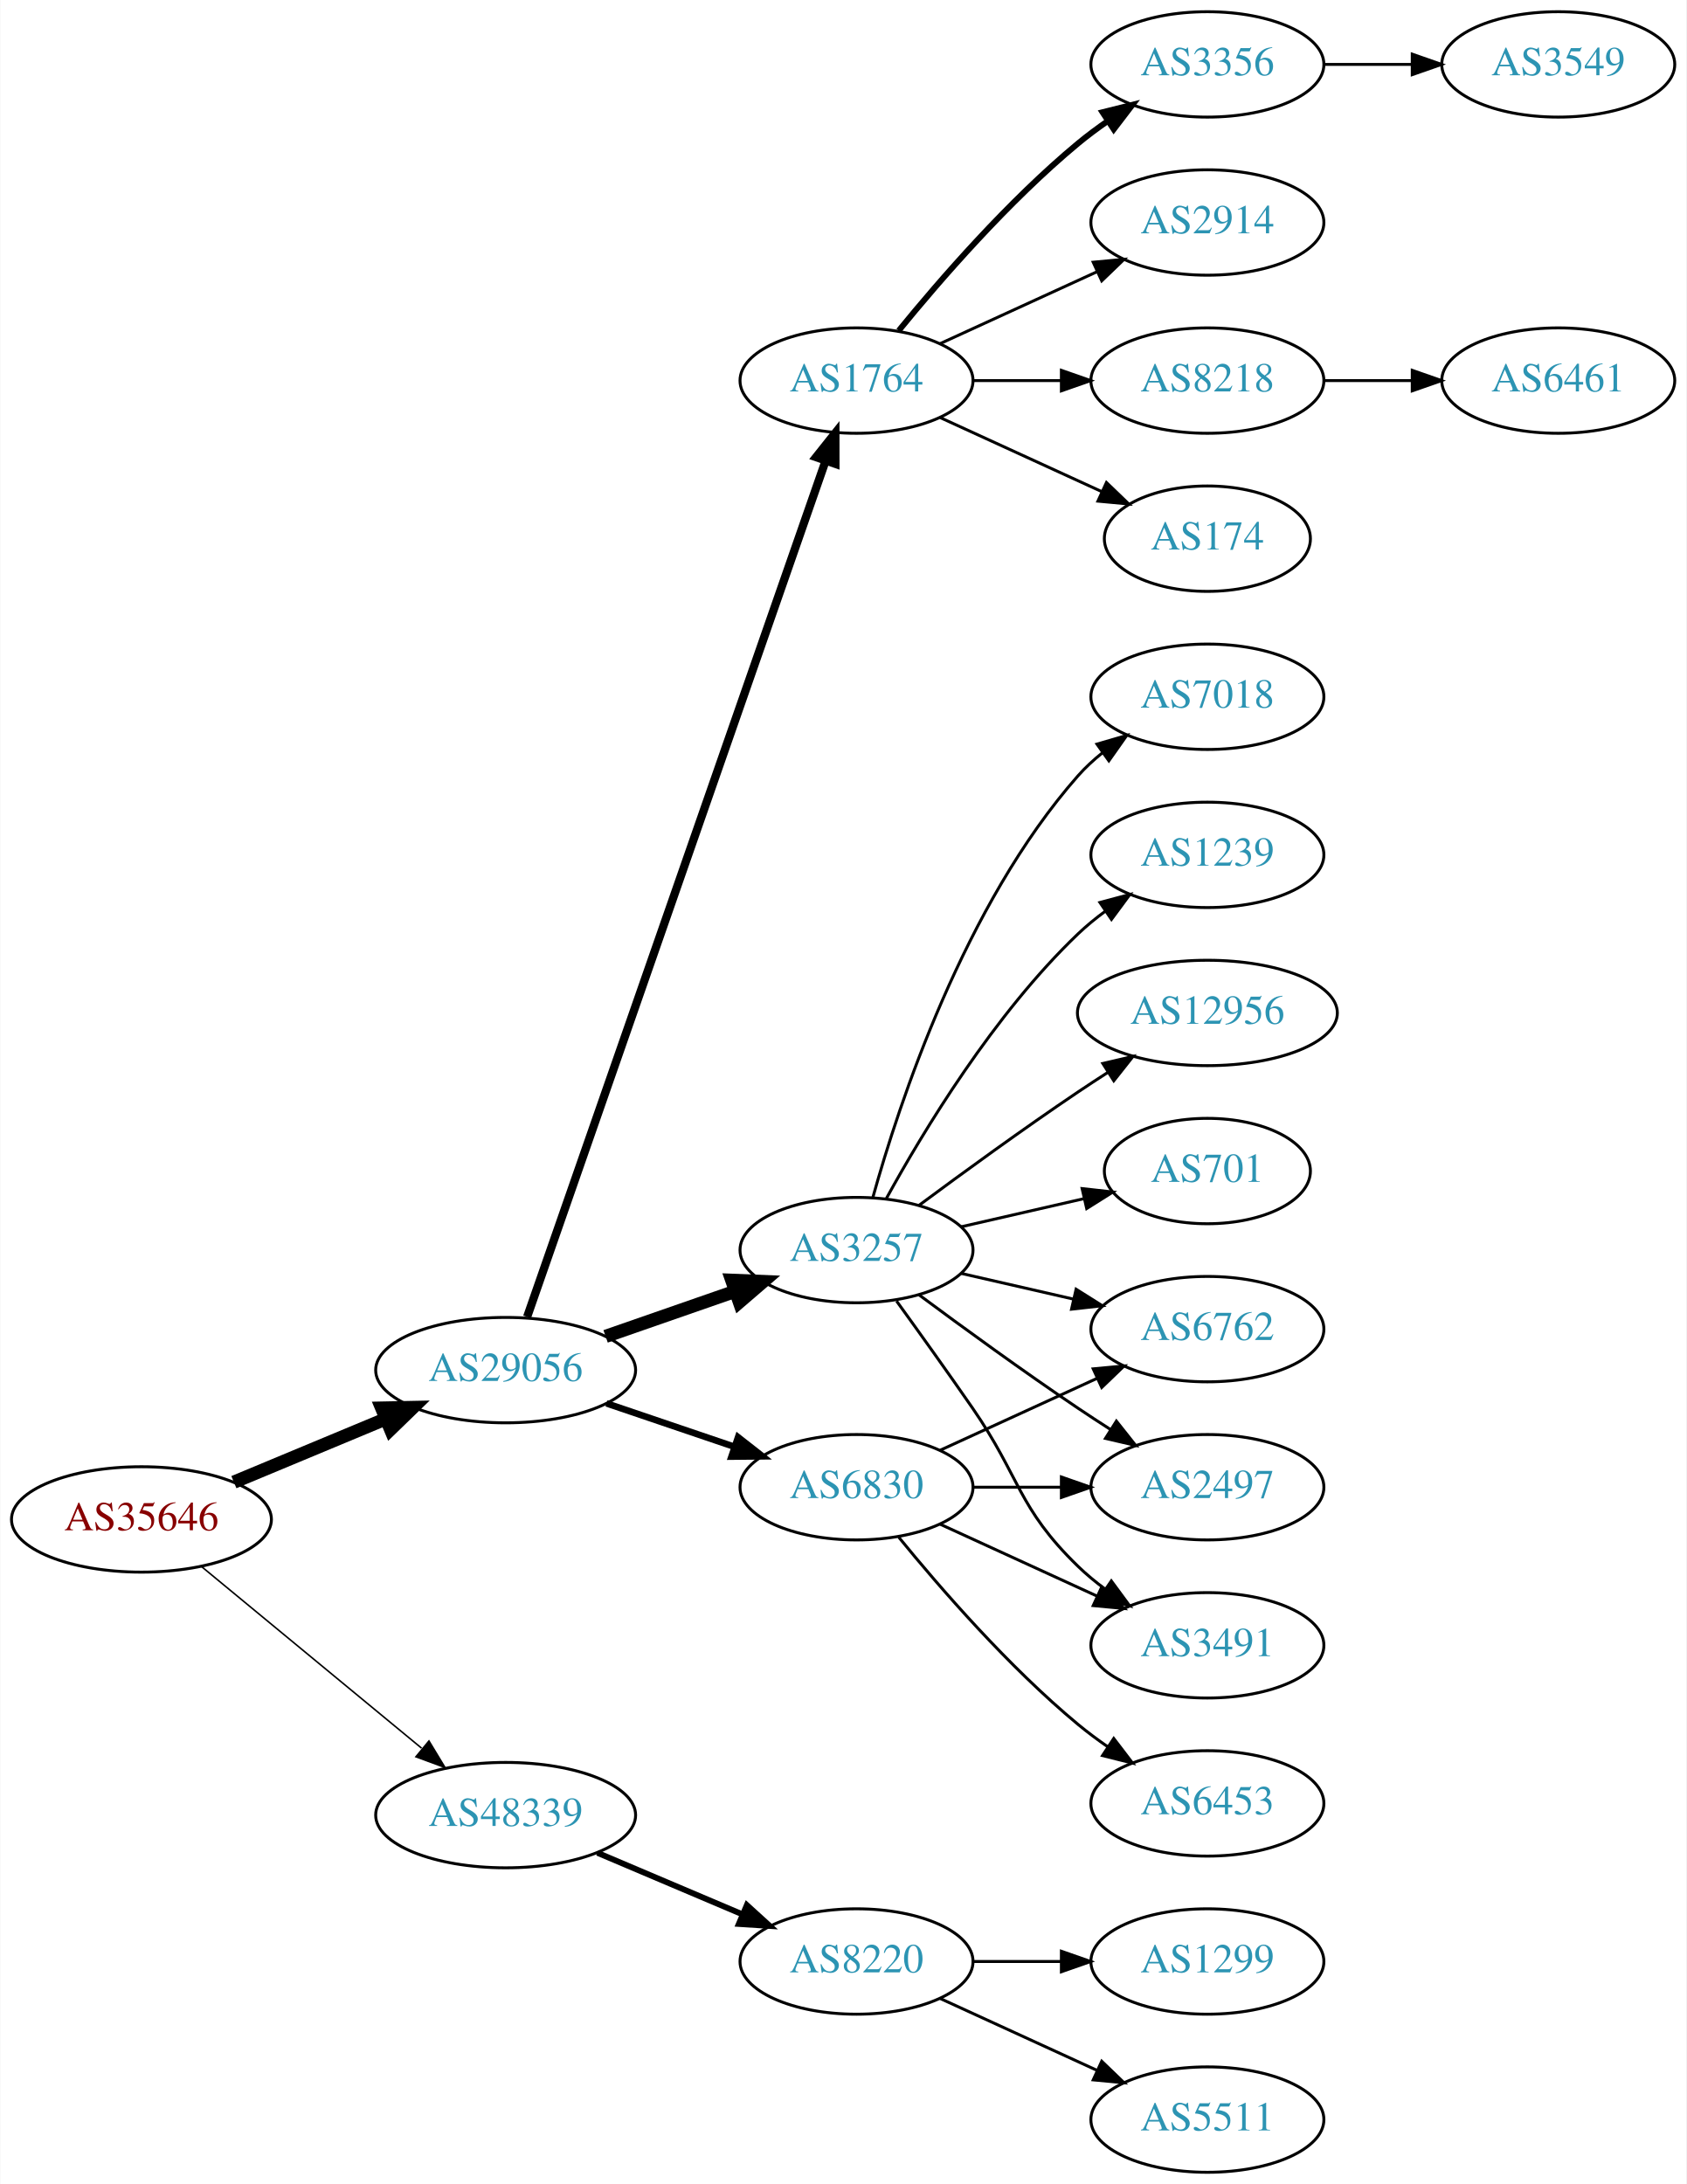
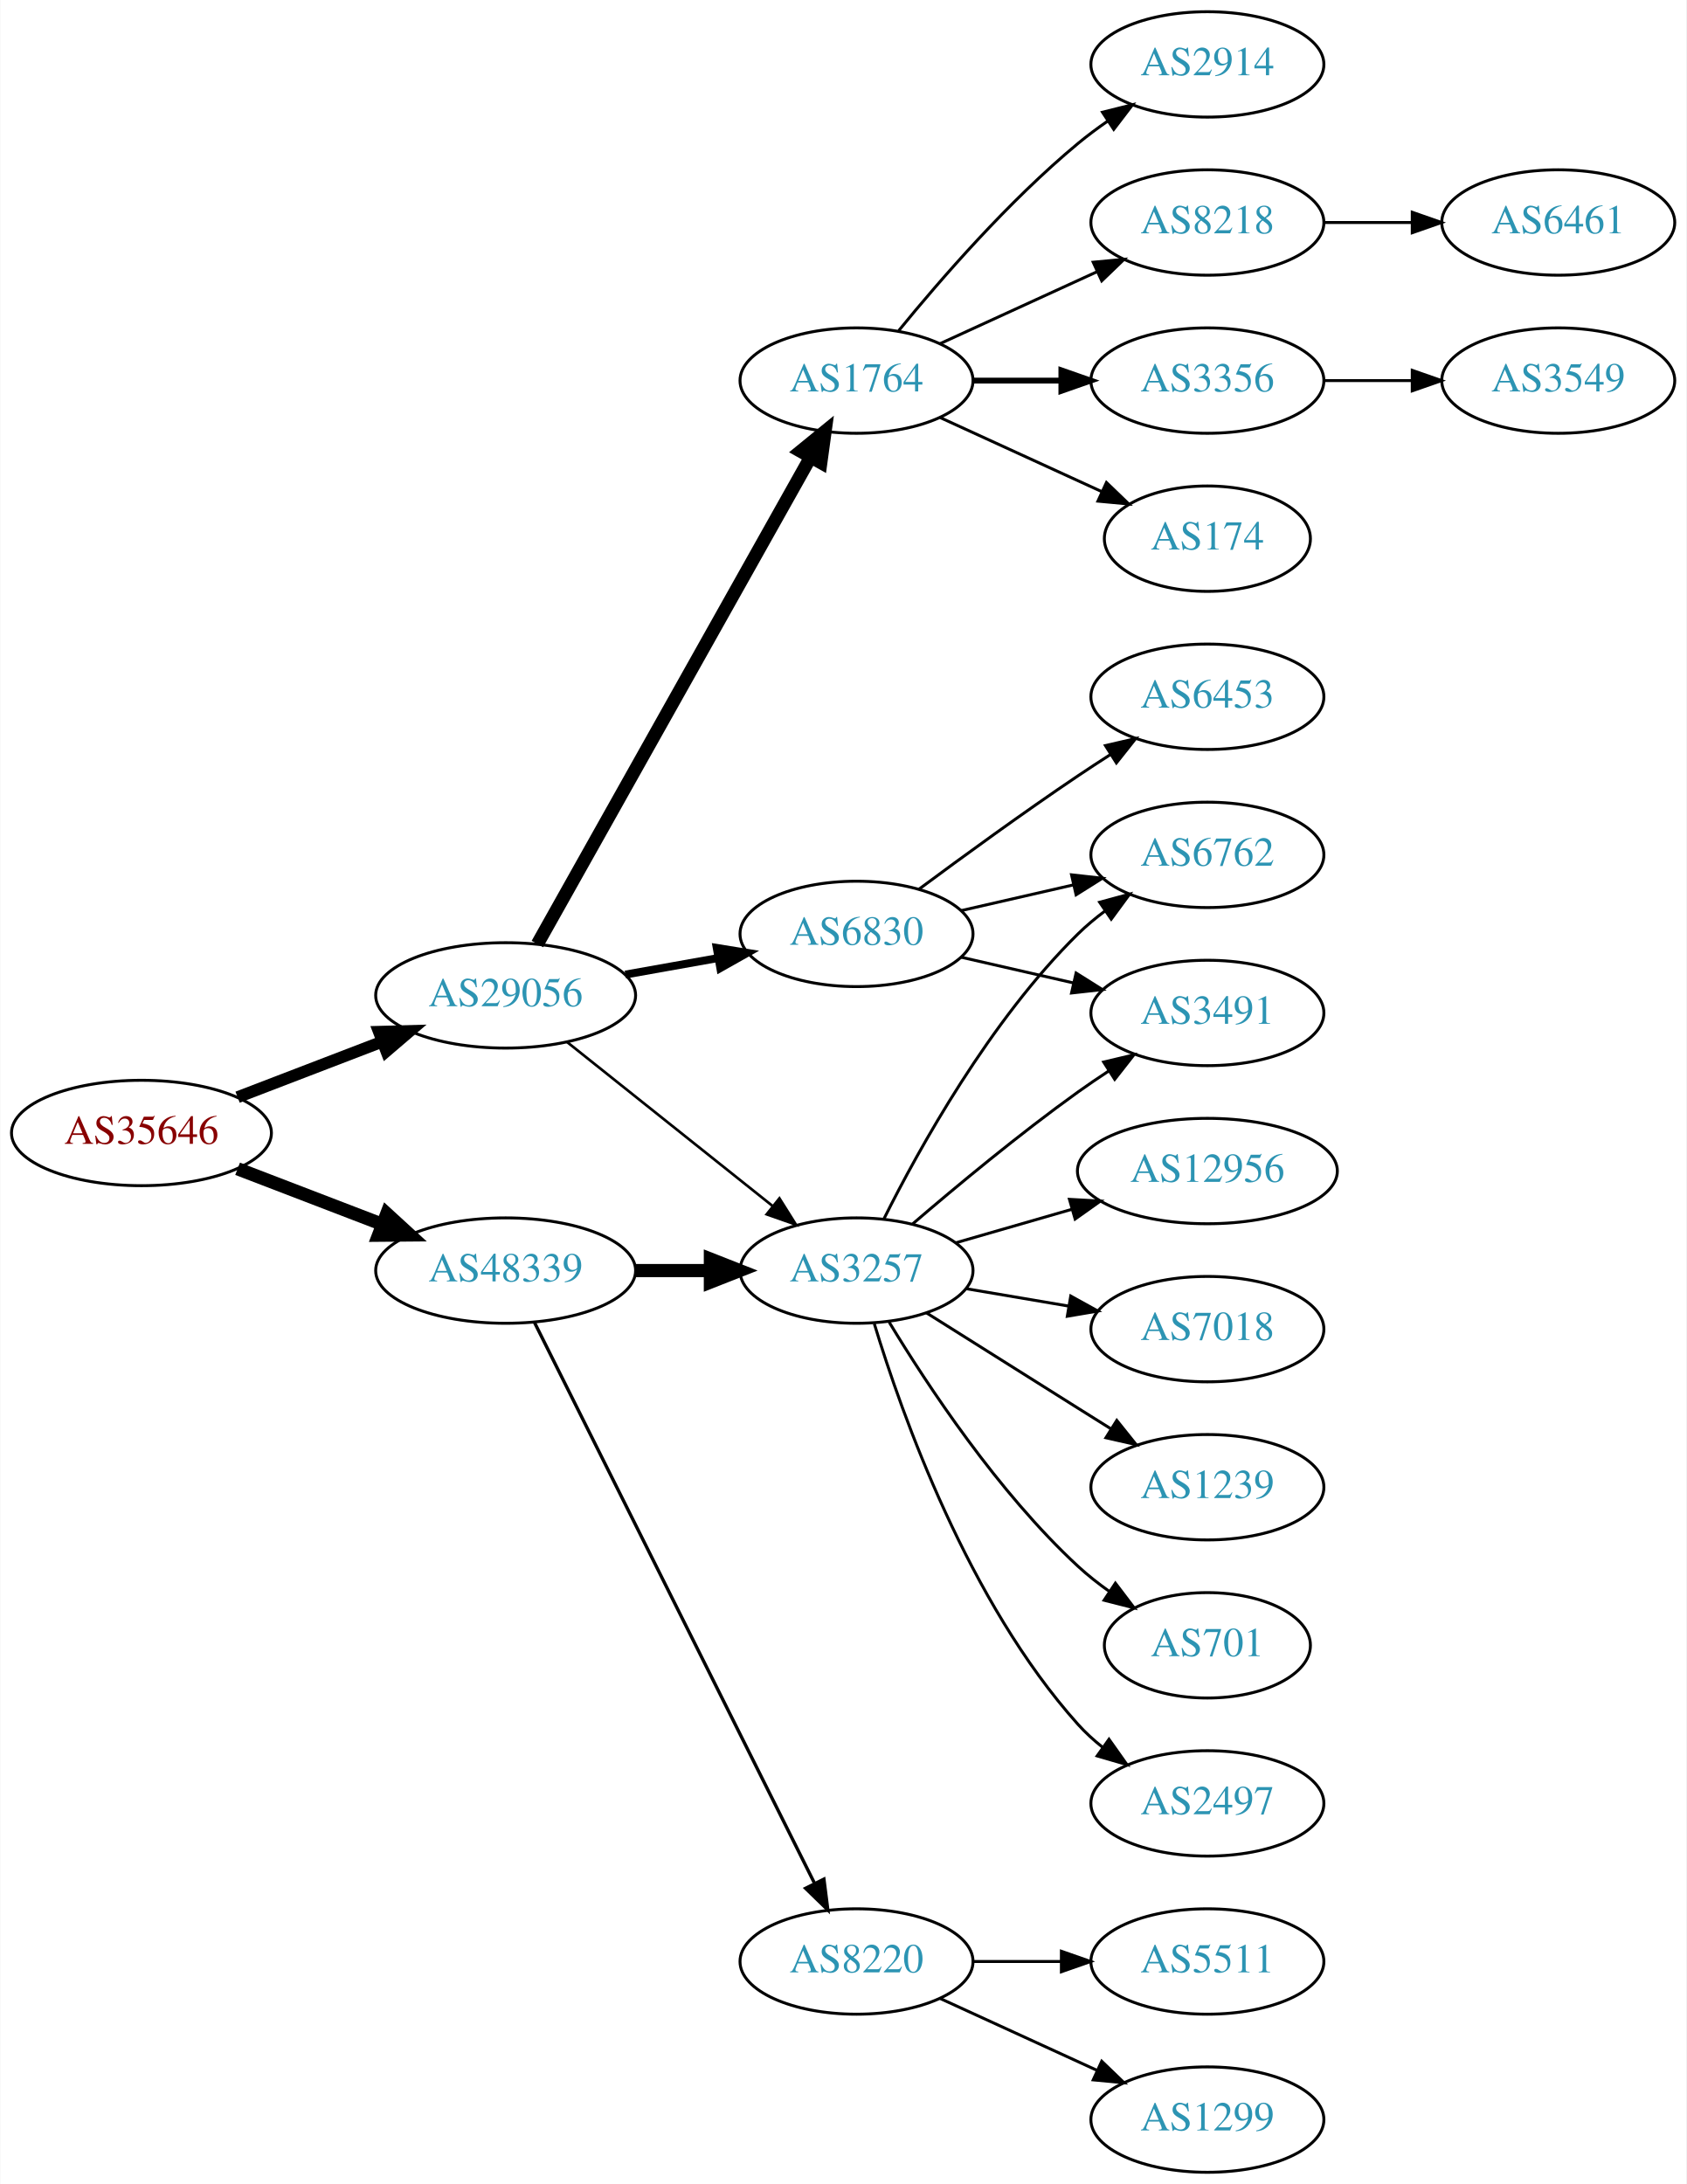
<svg xmlns="http://www.w3.org/2000/svg" xmlns:xlink="http://www.w3.org/1999/xlink" width="576pt" height="746pt" viewBox="0.00 0.00 575.76 746.00">
  <g id="graph0" class="graph" transform="scale(1 1) rotate(0) translate(4 742)">
    <polygon fill="white" stroke="none" points="-4,4 -4,-742 571.762,-742 571.762,4 -4,4" />
    <g id="node1" class="node">
      <g id="a_node1">
        <a xlink:href="/asn/35646" xlink:title="AS35646 ~ GRAWE-AS [AT]">
-           <ellipse fill="#ffffff" stroke="black" cx="44.196" cy="-223" rx="44.393" ry="18" />
-           <text text-anchor="middle" x="44.196" y="-219.3" font-family="Times,serif" font-size="14.00" fill="#880000">AS35646</text>
+           <ellipse fill="#ffffff" stroke="black" cx="44.196" cy="-355" rx="44.393" ry="18" />
+           <text text-anchor="middle" x="44.196" y="-351.3" font-family="Times,serif" font-size="14.00" fill="#880000">AS35646</text>
        </a>
      </g>
    </g>
    <g id="node2" class="node">
      <g id="a_node2">
        <a xlink:href="/asn/29056" xlink:title="AS29056 ~ Citycom Telekommunikation GmbH [AT]">
-           <ellipse fill="#ffffff" stroke="black" cx="168.588" cy="-274" rx="44.393" ry="18" />
-           <text text-anchor="middle" x="168.588" y="-270.3" font-family="Times,serif" font-size="14.00" fill="#2c94b3">AS29056</text>
+           <ellipse fill="#ffffff" stroke="black" cx="168.588" cy="-402" rx="44.393" ry="18" />
+           <text text-anchor="middle" x="168.588" y="-398.3" font-family="Times,serif" font-size="14.00" fill="#2c94b3">AS29056</text>
        </a>
      </g>
    </g>
    <g id="edge1" class="edge">
-       <path fill="none" stroke="black" stroke-width="4.5" d="M75.765,-235.738C91.391,-242.249 110.606,-250.256 127.413,-257.259" />
-       <polygon fill="black" stroke="black" stroke-width="4.5" points="126.24,-261.036 136.985,-261.248 129.269,-253.767 126.24,-261.036" />
+       <path fill="none" stroke="black" stroke-width="4.05" d="M77.034,-367.226C92.049,-372.992 110.156,-379.945 126.219,-386.114" />
+       <polygon fill="black" stroke="black" stroke-width="4.05" points="125.304,-389.558 135.91,-389.835 127.845,-382.942 125.304,-389.558" />
    </g>
    <g id="node3" class="node">
      <g id="a_node3">
        <a xlink:href="/asn/48339" xlink:title="AS48339 ~ Raiffeisen Rechenzentrum GmbH [AT]">
-           <ellipse fill="#ffffff" stroke="black" cx="168.588" cy="-122" rx="44.393" ry="18" />
-           <text text-anchor="middle" x="168.588" y="-118.3" font-family="Times,serif" font-size="14.00" fill="#2c94b3">AS48339</text>
+           <ellipse fill="#ffffff" stroke="black" cx="168.588" cy="-308" rx="44.393" ry="18" />
+           <text text-anchor="middle" x="168.588" y="-304.3" font-family="Times,serif" font-size="14.00" fill="#2c94b3">AS48339</text>
        </a>
      </g>
    </g>
    <g id="edge2" class="edge">
-       <path fill="none" stroke="black" stroke-width="0.529" d="M64.59,-206.996C84.88,-190.252 116.917,-163.815 139.872,-144.872" />
-       <polygon fill="black" stroke="black" stroke-width="0.529" points="142.395,-147.328 147.88,-138.263 137.94,-141.929 142.395,-147.328" />
+       <path fill="none" stroke="black" stroke-width="4.5" d="M77.034,-342.774C92.049,-337.008 110.156,-330.055 126.219,-323.886" />
+       <polygon fill="black" stroke="black" stroke-width="4.5" points="127.986,-327.426 135.91,-320.165 125.163,-320.074 127.986,-327.426" />
    </g>
    <g id="node4" class="node">
      <g id="a_node4">
-         <a xlink:href="/asn/3257" xlink:title="AS3257 ~ GTT [DE]">
-           <ellipse fill="#ffffff" stroke="black" cx="288.431" cy="-315" rx="39.794" ry="18" />
-           <text text-anchor="middle" x="288.431" y="-311.3" font-family="Times,serif" font-size="14.00" fill="#2c94b3">AS3257</text>
-         </a>
-       </g>
-     </g>
-     <g id="edge3" class="edge">
-       <path fill="none" stroke="black" stroke-width="4.5" d="M202.728,-285.53C216.445,-290.302 232.484,-295.883 246.894,-300.896" />
-       <polygon fill="black" stroke="black" stroke-width="4.5" points="245.822,-304.692 256.56,-304.26 248.41,-297.255 245.822,-304.692" />
-     </g>
-     <g id="node5" class="node">
-       <g id="a_node5">
        <a xlink:href="/asn/1764" xlink:title="AS1764 ~ NEXTLAYER-AS [AT]">
          <ellipse fill="#ffffff" stroke="black" cx="288.431" cy="-612" rx="39.794" ry="18" />
          <text text-anchor="middle" x="288.431" y="-608.3" font-family="Times,serif" font-size="14.00" fill="#2c94b3">AS1764</text>
        </a>
      </g>
    </g>
+     <g id="edge3" class="edge">
+       <path fill="none" stroke="black" stroke-width="4.5" d="M179.433,-419.543C200.15,-456.462 248.345,-542.347 272.733,-585.809" />
+       <polygon fill="black" stroke="black" stroke-width="4.5" points="269.37,-587.86 277.697,-594.654 276.237,-584.007 269.37,-587.86" />
+     </g>
+     <g id="node5" class="node">
+       <g id="a_node5">
+         <a xlink:href="/asn/6830" xlink:title="AS6830 ~ LGI-UPC [AT]">
+           <ellipse fill="#ffffff" stroke="black" cx="288.431" cy="-423" rx="39.794" ry="18" />
+           <text text-anchor="middle" x="288.431" y="-419.3" font-family="Times,serif" font-size="14.00" fill="#2c94b3">AS6830</text>
+         </a>
+       </g>
+     </g>
    <g id="edge4" class="edge">
-       <path fill="none" stroke="black" stroke-width="2.812" d="M175.924,-292.172C195.392,-348.01 254.428,-517.34 277.777,-584.311" />
-       <polygon fill="black" stroke="black" stroke-width="2.812" points="274.61,-585.858 281.207,-594.148 281.219,-583.553 274.61,-585.858" />
+       <path fill="none" stroke="black" stroke-width="2.7" d="M209.484,-409.11C219.706,-410.931 230.783,-412.905 241.29,-414.777" />
+       <polygon fill="black" stroke="black" stroke-width="2.7" points="240.684,-418.225 251.143,-416.533 241.912,-411.333 240.684,-418.225" />
    </g>
    <g id="node6" class="node">
      <g id="a_node6">
-         <a xlink:href="/asn/6830" xlink:title="AS6830 ~ LGI-UPC [AT]">
-           <ellipse fill="#ffffff" stroke="black" cx="288.431" cy="-234" rx="39.794" ry="18" />
-           <text text-anchor="middle" x="288.431" y="-230.3" font-family="Times,serif" font-size="14.00" fill="#2c94b3">AS6830</text>
+         <a xlink:href="/asn/3257" xlink:title="AS3257 ~ GTT [DE]">
+           <ellipse fill="#ffffff" stroke="black" cx="288.431" cy="-308" rx="39.794" ry="18" />
+           <text text-anchor="middle" x="288.431" y="-304.3" font-family="Times,serif" font-size="14.00" fill="#2c94b3">AS3257</text>
        </a>
      </g>
    </g>
    <g id="edge5" class="edge">
-       <path fill="none" stroke="black" stroke-width="2.25" d="M203.042,-262.645C216.643,-258.028 232.485,-252.651 246.746,-247.81" />
-       <polygon fill="black" stroke="black" stroke-width="2.25" points="247.975,-251.089 256.32,-244.56 245.725,-244.46 247.975,-251.089" />
-     </g>
-     <g id="node21" class="node">
-       <g id="a_node21">
+       <path fill="none" stroke="black" stroke-width="0.9" d="M189.579,-386.054C208.91,-370.634 238.361,-347.141 259.904,-329.957" />
+       <polygon fill="black" stroke="black" stroke-width="0.9" points="262.101,-332.682 267.736,-323.71 257.736,-327.21 262.101,-332.682" />
+     </g>
+     <g id="edge15" class="edge">
+       <path fill="none" stroke="black" stroke-width="4.5" d="M212.799,-308C221.112,-308 229.875,-308 238.357,-308" />
+       <polygon fill="black" stroke="black" stroke-width="4.5" points="238.516,-311.938 248.516,-308 238.516,-304.063 238.516,-311.938" />
+     </g>
+     <g id="node16" class="node">
+       <g id="a_node16">
        <a xlink:href="/asn/8220" xlink:title="AS8220 ~ COLT [GB]">
          <ellipse fill="#ffffff" stroke="black" cx="288.431" cy="-72" rx="39.794" ry="18" />
          <text text-anchor="middle" x="288.431" y="-68.3" font-family="Times,serif" font-size="14.00" fill="#2c94b3">AS8220</text>
        </a>
      </g>
    </g>
-     <g id="edge23" class="edge">
-       <path fill="none" stroke="black" stroke-width="2" d="M199.936,-109.124C214.958,-102.75 233.249,-94.989 249.217,-88.214" />
-       <polygon fill="black" stroke="black" stroke-width="2" points="250.969,-91.272 258.808,-84.144 248.235,-84.829 250.969,-91.272" />
+     <g id="edge16" class="edge">
+       <path fill="none" stroke="black" stroke-width="1.125" d="M178.446,-290.262C198.97,-249.159 249.877,-147.207 274.149,-98.599" />
+       <polygon fill="black" stroke="black" stroke-width="1.125" points="277.295,-100.133 278.631,-89.622 271.033,-97.005 277.295,-100.133" />
    </g>
    <g id="node7" class="node">
      <g id="a_node7">
-         <a xlink:href="/asn/3491" xlink:title="AS3491 ~ PCCW Global, Inc. [US]">
-           <ellipse fill="#ffffff" stroke="black" cx="408.273" cy="-180" rx="39.794" ry="18" />
-           <text text-anchor="middle" x="408.273" y="-176.3" font-family="Times,serif" font-size="14.00" fill="#2c94b3">AS3491</text>
+         <a xlink:href="/asn/3356" xlink:title="AS3356 ~ Level 3 Parent, LLC [US]">
+           <ellipse fill="#ffffff" stroke="black" cx="408.273" cy="-612" rx="39.794" ry="18" />
+           <text text-anchor="middle" x="408.273" y="-608.3" font-family="Times,serif" font-size="14.00" fill="#2c94b3">AS3356</text>
        </a>
      </g>
    </g>
    <g id="edge6" class="edge">
-       <path fill="none" stroke="black" d="M302.11,-297.594C309.725,-287.063 319.558,-273.33 328.077,-261 344.473,-237.269 343.384,-227.094 364.077,-207 366.922,-204.237 370.096,-201.614 373.396,-199.166" />
-       <polygon fill="black" stroke="black" points="375.462,-201.994 381.744,-193.462 371.513,-196.214 375.462,-201.994" />
+       <path fill="none" stroke="black" stroke-width="2" d="M328.343,-612C337.897,-612 348.246,-612 358.209,-612" />
+       <polygon fill="black" stroke="black" stroke-width="2" points="358.402,-615.5 368.402,-612 358.402,-608.5 358.402,-615.5" />
    </g>
    <g id="node8" class="node">
      <g id="a_node8">
-         <a xlink:href="/asn/12956" xlink:title="AS12956 ~ TELXIUS [ES]">
-           <ellipse fill="#ffffff" stroke="black" cx="408.273" cy="-396" rx="44.393" ry="18" />
-           <text text-anchor="middle" x="408.273" y="-392.3" font-family="Times,serif" font-size="14.00" fill="#2c94b3">AS12956</text>
-         </a>
-       </g>
-     </g>
-     <g id="edge7" class="edge">
-       <path fill="none" stroke="black" d="M309.761,-330.277C324.623,-341.304 345.368,-356.407 364.077,-369 367.367,-371.215 370.83,-373.482 374.304,-375.715" />
-       <polygon fill="black" stroke="black" points="372.552,-378.748 382.872,-381.148 376.301,-372.837 372.552,-378.748" />
-     </g>
-     <g id="node9" class="node">
-       <g id="a_node9">
-         <a xlink:href="/asn/701" xlink:title="AS701 ~ UUNET [US]">
-           <ellipse fill="#ffffff" stroke="black" cx="408.273" cy="-342" rx="35.194" ry="18" />
-           <text text-anchor="middle" x="408.273" y="-338.3" font-family="Times,serif" font-size="14.00" fill="#2c94b3">AS701</text>
-         </a>
-       </g>
-     </g>
-     <g id="edge8" class="edge">
-       <path fill="none" stroke="black" d="M324.15,-322.955C337.243,-325.955 352.265,-329.396 365.906,-332.522" />
-       <polygon fill="black" stroke="black" points="365.484,-336.016 376.013,-334.838 367.047,-329.193 365.484,-336.016" />
-     </g>
-     <g id="node10" class="node">
-       <g id="a_node10">
-         <a xlink:href="/asn/7018" xlink:title="AS7018 ~ AT&amp;T Services, Inc. [US]">
-           <ellipse fill="#ffffff" stroke="black" cx="408.273" cy="-504" rx="39.794" ry="18" />
-           <text text-anchor="middle" x="408.273" y="-500.3" font-family="Times,serif" font-size="14.00" fill="#2c94b3">AS7018</text>
-         </a>
-       </g>
-     </g>
-     <g id="edge9" class="edge">
-       <path fill="none" stroke="black" d="M294.004,-332.946C302.909,-364.995 325.194,-432.842 364.077,-477 366.561,-479.821 369.411,-482.449 372.437,-484.871" />
-       <polygon fill="black" stroke="black" points="370.554,-487.828 380.726,-490.791 374.622,-482.131 370.554,-487.828" />
-     </g>
-     <g id="node11" class="node">
-       <g id="a_node11">
-         <a xlink:href="/asn/6762" xlink:title="AS6762 ~ TELECOM ITALIA SPARKLE S.p.A. [IT]">
-           <ellipse fill="#ffffff" stroke="black" cx="408.273" cy="-288" rx="39.794" ry="18" />
-           <text text-anchor="middle" x="408.273" y="-284.3" font-family="Times,serif" font-size="14.00" fill="#2c94b3">AS6762</text>
-         </a>
-       </g>
-     </g>
-     <g id="edge10" class="edge">
-       <path fill="none" stroke="black" d="M324.15,-307.045C336.15,-304.296 349.771,-301.175 362.463,-298.267" />
-       <polygon fill="black" stroke="black" points="363.429,-301.636 372.395,-295.991 361.866,-294.813 363.429,-301.636" />
-     </g>
-     <g id="node12" class="node">
-       <g id="a_node12">
-         <a xlink:href="/asn/2497" xlink:title="AS2497 ~ Internet Initiative Japan Inc. [JP]">
-           <ellipse fill="#ffffff" stroke="black" cx="408.273" cy="-234" rx="39.794" ry="18" />
-           <text text-anchor="middle" x="408.273" y="-230.3" font-family="Times,serif" font-size="14.00" fill="#2c94b3">AS2497</text>
-         </a>
-       </g>
-     </g>
-     <g id="edge11" class="edge">
-       <path fill="none" stroke="black" d="M309.761,-299.723C324.623,-288.696 345.368,-273.593 364.077,-261 367.626,-258.611 371.377,-256.161 375.125,-253.758" />
-       <polygon fill="black" stroke="black" points="377.193,-256.591 383.774,-248.288 373.451,-250.675 377.193,-256.591" />
-     </g>
-     <g id="node13" class="node">
-       <g id="a_node13">
-         <a xlink:href="/asn/1239" xlink:title="AS1239 ~ Sprint [US]">
-           <ellipse fill="#ffffff" stroke="black" cx="408.273" cy="-450" rx="39.794" ry="18" />
-           <text text-anchor="middle" x="408.273" y="-446.3" font-family="Times,serif" font-size="14.00" fill="#2c94b3">AS1239</text>
-         </a>
-       </g>
-     </g>
-     <g id="edge12" class="edge">
-       <path fill="none" stroke="black" d="M298.672,-332.713C311.218,-355.561 335.394,-395.611 364.077,-423 366.946,-425.739 370.134,-428.347 373.443,-430.785" />
-       <polygon fill="black" stroke="black" points="371.567,-433.742 381.803,-436.477 375.507,-427.956 371.567,-433.742" />
-     </g>
-     <g id="node14" class="node">
-       <g id="a_node14">
-         <a xlink:href="/asn/3356" xlink:title="AS3356 ~ Level 3 Parent, LLC [US]">
-           <ellipse fill="#ffffff" stroke="black" cx="408.273" cy="-720" rx="39.794" ry="18" />
-           <text text-anchor="middle" x="408.273" y="-716.3" font-family="Times,serif" font-size="14.00" fill="#2c94b3">AS3356</text>
-         </a>
-       </g>
-     </g>
-     <g id="edge13" class="edge">
-       <path fill="none" stroke="black" stroke-width="2" d="M302.85,-629.065C316.964,-646.375 340.379,-673.345 364.077,-693 367.294,-695.668 370.794,-698.27 374.365,-700.741" />
-       <polygon fill="black" stroke="black" stroke-width="2" points="372.442,-703.666 382.721,-706.236 376.288,-697.817 372.442,-703.666" />
-     </g>
-     <g id="node15" class="node">
-       <g id="a_node15">
-         <a xlink:href="/asn/2914" xlink:title="AS2914 ~ NTT America, Inc. [US]">
-           <ellipse fill="#ffffff" stroke="black" cx="408.273" cy="-666" rx="39.794" ry="18" />
-           <text text-anchor="middle" x="408.273" y="-662.3" font-family="Times,serif" font-size="14.00" fill="#2c94b3">AS2914</text>
-         </a>
-       </g>
-     </g>
-     <g id="edge14" class="edge">
-       <path fill="none" stroke="black" d="M317.06,-624.661C333.017,-631.973 353.287,-641.261 370.57,-649.181" />
-       <polygon fill="black" stroke="black" points="369.269,-652.435 379.818,-653.419 372.185,-646.071 369.269,-652.435" />
-     </g>
-     <g id="node16" class="node">
-       <g id="a_node16">
-         <a xlink:href="/asn/8218" xlink:title="AS8218 ~ legacy Neotelecoms [FR]">
-           <ellipse fill="#ffffff" stroke="black" cx="408.273" cy="-612" rx="39.794" ry="18" />
-           <text text-anchor="middle" x="408.273" y="-608.3" font-family="Times,serif" font-size="14.00" fill="#2c94b3">AS8218</text>
-         </a>
-       </g>
-     </g>
-     <g id="edge15" class="edge">
-       <path fill="none" stroke="black" d="M328.343,-612C337.897,-612 348.246,-612 358.209,-612" />
-       <polygon fill="black" stroke="black" points="358.402,-615.5 368.402,-612 358.402,-608.5 358.402,-615.5" />
-     </g>
-     <g id="node17" class="node">
-       <g id="a_node17">
        <a xlink:href="/asn/174" xlink:title="AS174 ~ Cogent Communications [US]">
          <ellipse fill="#ffffff" stroke="black" cx="408.273" cy="-558" rx="35.194" ry="18" />
          <text text-anchor="middle" x="408.273" y="-554.3" font-family="Times,serif" font-size="14.00" fill="#2c94b3">AS174</text>
        </a>
      </g>
    </g>
-     <g id="edge16" class="edge">
+     <g id="edge7" class="edge">
      <path fill="none" stroke="black" d="M317.06,-599.339C333.476,-591.817 354.457,-582.202 372.054,-574.139" />
      <polygon fill="black" stroke="black" points="373.799,-577.189 381.432,-569.842 370.883,-570.826 373.799,-577.189" />
    </g>
+     <g id="node9" class="node">
+       <g id="a_node9">
+         <a xlink:href="/asn/2914" xlink:title="AS2914 ~ NTT America, Inc. [US]">
+           <ellipse fill="#ffffff" stroke="black" cx="408.273" cy="-720" rx="39.794" ry="18" />
+           <text text-anchor="middle" x="408.273" y="-716.3" font-family="Times,serif" font-size="14.00" fill="#2c94b3">AS2914</text>
+         </a>
+       </g>
+     </g>
+     <g id="edge8" class="edge">
+       <path fill="none" stroke="black" d="M302.85,-629.065C316.964,-646.375 340.379,-673.345 364.077,-693 367.294,-695.668 370.794,-698.27 374.365,-700.741" />
+       <polygon fill="black" stroke="black" points="372.442,-703.666 382.721,-706.236 376.288,-697.817 372.442,-703.666" />
+     </g>
+     <g id="node10" class="node">
+       <g id="a_node10">
+         <a xlink:href="/asn/8218" xlink:title="AS8218 ~ legacy Neotelecoms [FR]">
+           <ellipse fill="#ffffff" stroke="black" cx="408.273" cy="-666" rx="39.794" ry="18" />
+           <text text-anchor="middle" x="408.273" y="-662.3" font-family="Times,serif" font-size="14.00" fill="#2c94b3">AS8218</text>
+         </a>
+       </g>
+     </g>
+     <g id="edge9" class="edge">
+       <path fill="none" stroke="black" d="M317.06,-624.661C333.017,-631.973 353.287,-641.261 370.57,-649.181" />
+       <polygon fill="black" stroke="black" points="369.269,-652.435 379.818,-653.419 372.185,-646.071 369.269,-652.435" />
+     </g>
+     <g id="node12" class="node">
+       <g id="a_node12">
+         <a xlink:href="/asn/6762" xlink:title="AS6762 ~ TELECOM ITALIA SPARKLE S.p.A. [IT]">
+           <ellipse fill="#ffffff" stroke="black" cx="408.273" cy="-450" rx="39.794" ry="18" />
+           <text text-anchor="middle" x="408.273" y="-446.3" font-family="Times,serif" font-size="14.00" fill="#2c94b3">AS6762</text>
+         </a>
+       </g>
+     </g>
+     <g id="edge11" class="edge">
+       <path fill="none" stroke="black" d="M324.15,-430.955C336.15,-433.704 349.771,-436.825 362.463,-439.733" />
+       <polygon fill="black" stroke="black" points="361.866,-443.187 372.395,-442.009 363.429,-436.364 361.866,-443.187" />
+     </g>
+     <g id="node13" class="node">
+       <g id="a_node13">
+         <a xlink:href="/asn/3491" xlink:title="AS3491 ~ PCCW Global, Inc. [US]">
+           <ellipse fill="#ffffff" stroke="black" cx="408.273" cy="-396" rx="39.794" ry="18" />
+           <text text-anchor="middle" x="408.273" y="-392.3" font-family="Times,serif" font-size="14.00" fill="#2c94b3">AS3491</text>
+         </a>
+       </g>
+     </g>
+     <g id="edge12" class="edge">
+       <path fill="none" stroke="black" d="M324.15,-415.045C336.15,-412.296 349.771,-409.175 362.463,-406.267" />
+       <polygon fill="black" stroke="black" points="363.429,-409.636 372.395,-403.991 361.866,-402.813 363.429,-409.636" />
+     </g>
+     <g id="node14" class="node">
+       <g id="a_node14">
+         <a xlink:href="/asn/6453" xlink:title="AS6453 ~ TATA COMMUNICATIONS (AMERICA) INC [US]">
+           <ellipse fill="#ffffff" stroke="black" cx="408.273" cy="-504" rx="39.794" ry="18" />
+           <text text-anchor="middle" x="408.273" y="-500.3" font-family="Times,serif" font-size="14.00" fill="#2c94b3">AS6453</text>
+         </a>
+       </g>
+     </g>
+     <g id="edge13" class="edge">
+       <path fill="none" stroke="black" d="M309.761,-438.277C324.623,-449.304 345.368,-464.407 364.077,-477 367.626,-479.389 371.377,-481.839 375.125,-484.242" />
+       <polygon fill="black" stroke="black" points="373.451,-487.325 383.774,-489.712 377.193,-481.409 373.451,-487.325" />
+     </g>
    <g id="edge17" class="edge">
-       <path fill="none" stroke="black" d="M317.06,-221.339C333.017,-214.027 353.287,-204.739 370.57,-196.819" />
-       <polygon fill="black" stroke="black" points="372.185,-199.929 379.818,-192.581 369.269,-193.565 372.185,-199.929" />
-     </g>
-     <g id="edge20" class="edge">
-       <path fill="none" stroke="black" d="M317.06,-246.661C333.017,-253.973 353.287,-263.261 370.57,-271.181" />
-       <polygon fill="black" stroke="black" points="369.269,-274.435 379.818,-275.419 372.185,-268.071 369.269,-274.435" />
-     </g>
-     <g id="edge19" class="edge">
-       <path fill="none" stroke="black" d="M328.343,-234C337.897,-234 348.246,-234 358.209,-234" />
-       <polygon fill="black" stroke="black" points="358.402,-237.5 368.402,-234 358.402,-230.5 358.402,-237.5" />
+       <path fill="none" stroke="black" d="M297.786,-325.657C309.85,-349.797 334.033,-393.465 364.077,-423 366.905,-425.78 370.068,-428.415 373.362,-430.87" />
+       <polygon fill="black" stroke="black" points="371.473,-433.818 381.701,-436.582 375.429,-428.043 371.473,-433.818" />
+     </g>
+     <g id="edge21" class="edge">
+       <path fill="none" stroke="black" d="M307.629,-323.964C322.436,-336.682 344.081,-354.667 364.077,-369 367.474,-371.434 371.088,-373.89 374.724,-376.276" />
+       <polygon fill="black" stroke="black" points="372.845,-379.229 383.154,-381.674 376.62,-373.334 372.845,-379.229" />
+     </g>
+     <g id="node17" class="node">
+       <g id="a_node17">
+         <a xlink:href="/asn/1239" xlink:title="AS1239 ~ Sprint [US]">
+           <ellipse fill="#ffffff" stroke="black" cx="408.273" cy="-234" rx="39.794" ry="18" />
+           <text text-anchor="middle" x="408.273" y="-230.3" font-family="Times,serif" font-size="14.00" fill="#2c94b3">AS1239</text>
+         </a>
+       </g>
+     </g>
+     <g id="edge18" class="edge">
+       <path fill="none" stroke="black" d="M312.288,-293.581C327.056,-284.272 346.694,-271.905 364.077,-261 367.701,-258.726 371.498,-256.348 375.273,-253.986" />
+       <polygon fill="black" stroke="black" points="377.327,-256.829 383.95,-248.559 373.616,-250.894 377.327,-256.829" />
    </g>
    <g id="node18" class="node">
      <g id="a_node18">
-         <a xlink:href="/asn/6453" xlink:title="AS6453 ~ TATA COMMUNICATIONS (AMERICA) INC [US]">
-           <ellipse fill="#ffffff" stroke="black" cx="408.273" cy="-126" rx="39.794" ry="18" />
-           <text text-anchor="middle" x="408.273" y="-122.3" font-family="Times,serif" font-size="14.00" fill="#2c94b3">AS6453</text>
-         </a>
-       </g>
-     </g>
-     <g id="edge18" class="edge">
-       <path fill="none" stroke="black" d="M302.85,-216.935C316.964,-199.625 340.379,-172.655 364.077,-153 367.294,-150.332 370.794,-147.73 374.365,-145.259" />
-       <polygon fill="black" stroke="black" points="376.288,-148.183 382.721,-139.764 372.442,-142.334 376.288,-148.183" />
+         <a xlink:href="/asn/701" xlink:title="AS701 ~ UUNET [US]">
+           <ellipse fill="#ffffff" stroke="black" cx="408.273" cy="-180" rx="35.194" ry="18" />
+           <text text-anchor="middle" x="408.273" y="-176.3" font-family="Times,serif" font-size="14.00" fill="#2c94b3">AS701</text>
+         </a>
+       </g>
+     </g>
+     <g id="edge19" class="edge">
+       <path fill="none" stroke="black" d="M299.602,-290.364C312.596,-268.878 336.707,-232.319 364.077,-207 367.38,-203.945 371.076,-201.037 374.879,-198.34" />
+       <polygon fill="black" stroke="black" points="376.853,-201.231 383.262,-192.794 372.991,-195.393 376.853,-201.231" />
    </g>
    <g id="node19" class="node">
      <g id="a_node19">
-         <a xlink:href="/asn/3549" xlink:title="AS3549 ~ Level 3 Parent, LLC [US]">
-           <ellipse fill="#ffffff" stroke="black" cx="528.116" cy="-720" rx="39.794" ry="18" />
-           <text text-anchor="middle" x="528.116" y="-716.3" font-family="Times,serif" font-size="14.00" fill="#2c94b3">AS3549</text>
-         </a>
-       </g>
-     </g>
-     <g id="edge21" class="edge">
-       <path fill="none" stroke="black" d="M448.186,-720C457.739,-720 468.089,-720 478.052,-720" />
-       <polygon fill="black" stroke="black" points="478.244,-723.5 488.244,-720 478.244,-716.5 478.244,-723.5" />
+         <a xlink:href="/asn/2497" xlink:title="AS2497 ~ Internet Initiative Japan Inc. [JP]">
+           <ellipse fill="#ffffff" stroke="black" cx="408.273" cy="-126" rx="39.794" ry="18" />
+           <text text-anchor="middle" x="408.273" y="-122.3" font-family="Times,serif" font-size="14.00" fill="#2c94b3">AS2497</text>
+         </a>
+       </g>
+     </g>
+     <g id="edge20" class="edge">
+       <path fill="none" stroke="black" d="M294.503,-289.854C303.916,-258.812 326.611,-194.824 364.077,-153 366.585,-150.2 369.451,-147.586 372.486,-145.173" />
+       <polygon fill="black" stroke="black" points="374.671,-147.915 380.79,-139.265 370.612,-142.211 374.671,-147.915" />
    </g>
    <g id="node20" class="node">
      <g id="a_node20">
-         <a xlink:href="/asn/6461" xlink:title="AS6461 ~ Zayo Bandwidth [US]">
+         <a xlink:href="/asn/12956" xlink:title="AS12956 ~ TELXIUS [ES]">
+           <ellipse fill="#ffffff" stroke="black" cx="408.273" cy="-342" rx="44.393" ry="18" />
+           <text text-anchor="middle" x="408.273" y="-338.3" font-family="Times,serif" font-size="14.00" fill="#2c94b3">AS12956</text>
+         </a>
+       </g>
+     </g>
+     <g id="edge22" class="edge">
+       <path fill="none" stroke="black" d="M322.257,-317.471C334.521,-321.01 348.677,-325.094 361.875,-328.902" />
+       <polygon fill="black" stroke="black" points="361.156,-332.337 371.734,-331.746 363.097,-325.611 361.156,-332.337" />
+     </g>
+     <g id="node21" class="node">
+       <g id="a_node21">
+         <a xlink:href="/asn/7018" xlink:title="AS7018 ~ AT&amp;T Services, Inc. [US]">
+           <ellipse fill="#ffffff" stroke="black" cx="408.273" cy="-288" rx="39.794" ry="18" />
+           <text text-anchor="middle" x="408.273" y="-284.3" font-family="Times,serif" font-size="14.00" fill="#2c94b3">AS7018</text>
+         </a>
+       </g>
+     </g>
+     <g id="edge23" class="edge">
+       <path fill="none" stroke="black" d="M325.749,-301.836C336.838,-299.954 349.185,-297.859 360.848,-295.879" />
+       <polygon fill="black" stroke="black" points="361.599,-299.302 370.872,-294.178 360.428,-292.401 361.599,-299.302" />
+     </g>
+     <g id="node15" class="node">
+       <g id="a_node15">
+         <a xlink:href="/asn/3549" xlink:title="AS3549 ~ Level 3 Parent, LLC [US]">
          <ellipse fill="#ffffff" stroke="black" cx="528.116" cy="-612" rx="39.794" ry="18" />
-           <text text-anchor="middle" x="528.116" y="-608.3" font-family="Times,serif" font-size="14.00" fill="#2c94b3">AS6461</text>
-         </a>
-       </g>
-     </g>
-     <g id="edge22" class="edge">
+           <text text-anchor="middle" x="528.116" y="-608.3" font-family="Times,serif" font-size="14.00" fill="#2c94b3">AS3549</text>
+         </a>
+       </g>
+     </g>
+     <g id="edge14" class="edge">
      <path fill="none" stroke="black" d="M448.186,-612C457.739,-612 468.089,-612 478.052,-612" />
      <polygon fill="black" stroke="black" points="478.244,-615.5 488.244,-612 478.244,-608.5 478.244,-615.5" />
    </g>
+     <g id="node11" class="node">
+       <g id="a_node11">
+         <a xlink:href="/asn/6461" xlink:title="AS6461 ~ Zayo Bandwidth [US]">
+           <ellipse fill="#ffffff" stroke="black" cx="528.116" cy="-666" rx="39.794" ry="18" />
+           <text text-anchor="middle" x="528.116" y="-662.3" font-family="Times,serif" font-size="14.00" fill="#2c94b3">AS6461</text>
+         </a>
+       </g>
+     </g>
+     <g id="edge10" class="edge">
+       <path fill="none" stroke="black" d="M448.186,-666C457.739,-666 468.089,-666 478.052,-666" />
+       <polygon fill="black" stroke="black" points="478.244,-669.5 488.244,-666 478.244,-662.5 478.244,-669.5" />
+     </g>
    <g id="node22" class="node">
      <g id="a_node22">
-         <a xlink:href="/asn/1299" xlink:title="AS1299 ~ Telia Carrier [EU]">
+         <a xlink:href="/asn/5511" xlink:title="AS5511 ~ Orange S.A. [FR]">
          <ellipse fill="#ffffff" stroke="black" cx="408.273" cy="-72" rx="39.794" ry="18" />
-           <text text-anchor="middle" x="408.273" y="-68.3" font-family="Times,serif" font-size="14.00" fill="#2c94b3">AS1299</text>
+           <text text-anchor="middle" x="408.273" y="-68.3" font-family="Times,serif" font-size="14.00" fill="#2c94b3">AS5511</text>
        </a>
      </g>
    </g>
    <g id="edge24" class="edge">
      <path fill="none" stroke="black" d="M328.343,-72C337.897,-72 348.246,-72 358.209,-72" />
      <polygon fill="black" stroke="black" points="358.402,-75.5 368.402,-72 358.402,-68.5 358.402,-75.5" />
    </g>
    <g id="node23" class="node">
      <g id="a_node23">
-         <a xlink:href="/asn/5511" xlink:title="AS5511 ~ Orange S.A. [FR]">
+         <a xlink:href="/asn/1299" xlink:title="AS1299 ~ Telia Carrier [EU]">
          <ellipse fill="#ffffff" stroke="black" cx="408.273" cy="-18" rx="39.794" ry="18" />
-           <text text-anchor="middle" x="408.273" y="-14.3" font-family="Times,serif" font-size="14.00" fill="#2c94b3">AS5511</text>
+           <text text-anchor="middle" x="408.273" y="-14.3" font-family="Times,serif" font-size="14.00" fill="#2c94b3">AS1299</text>
        </a>
      </g>
    </g>
    <g id="edge25" class="edge">
      <path fill="none" stroke="black" d="M317.06,-59.339C333.017,-52.027 353.287,-42.739 370.57,-34.819" />
      <polygon fill="black" stroke="black" points="372.185,-37.929 379.818,-30.581 369.269,-31.565 372.185,-37.929" />
    </g>
  </g>
</svg>
